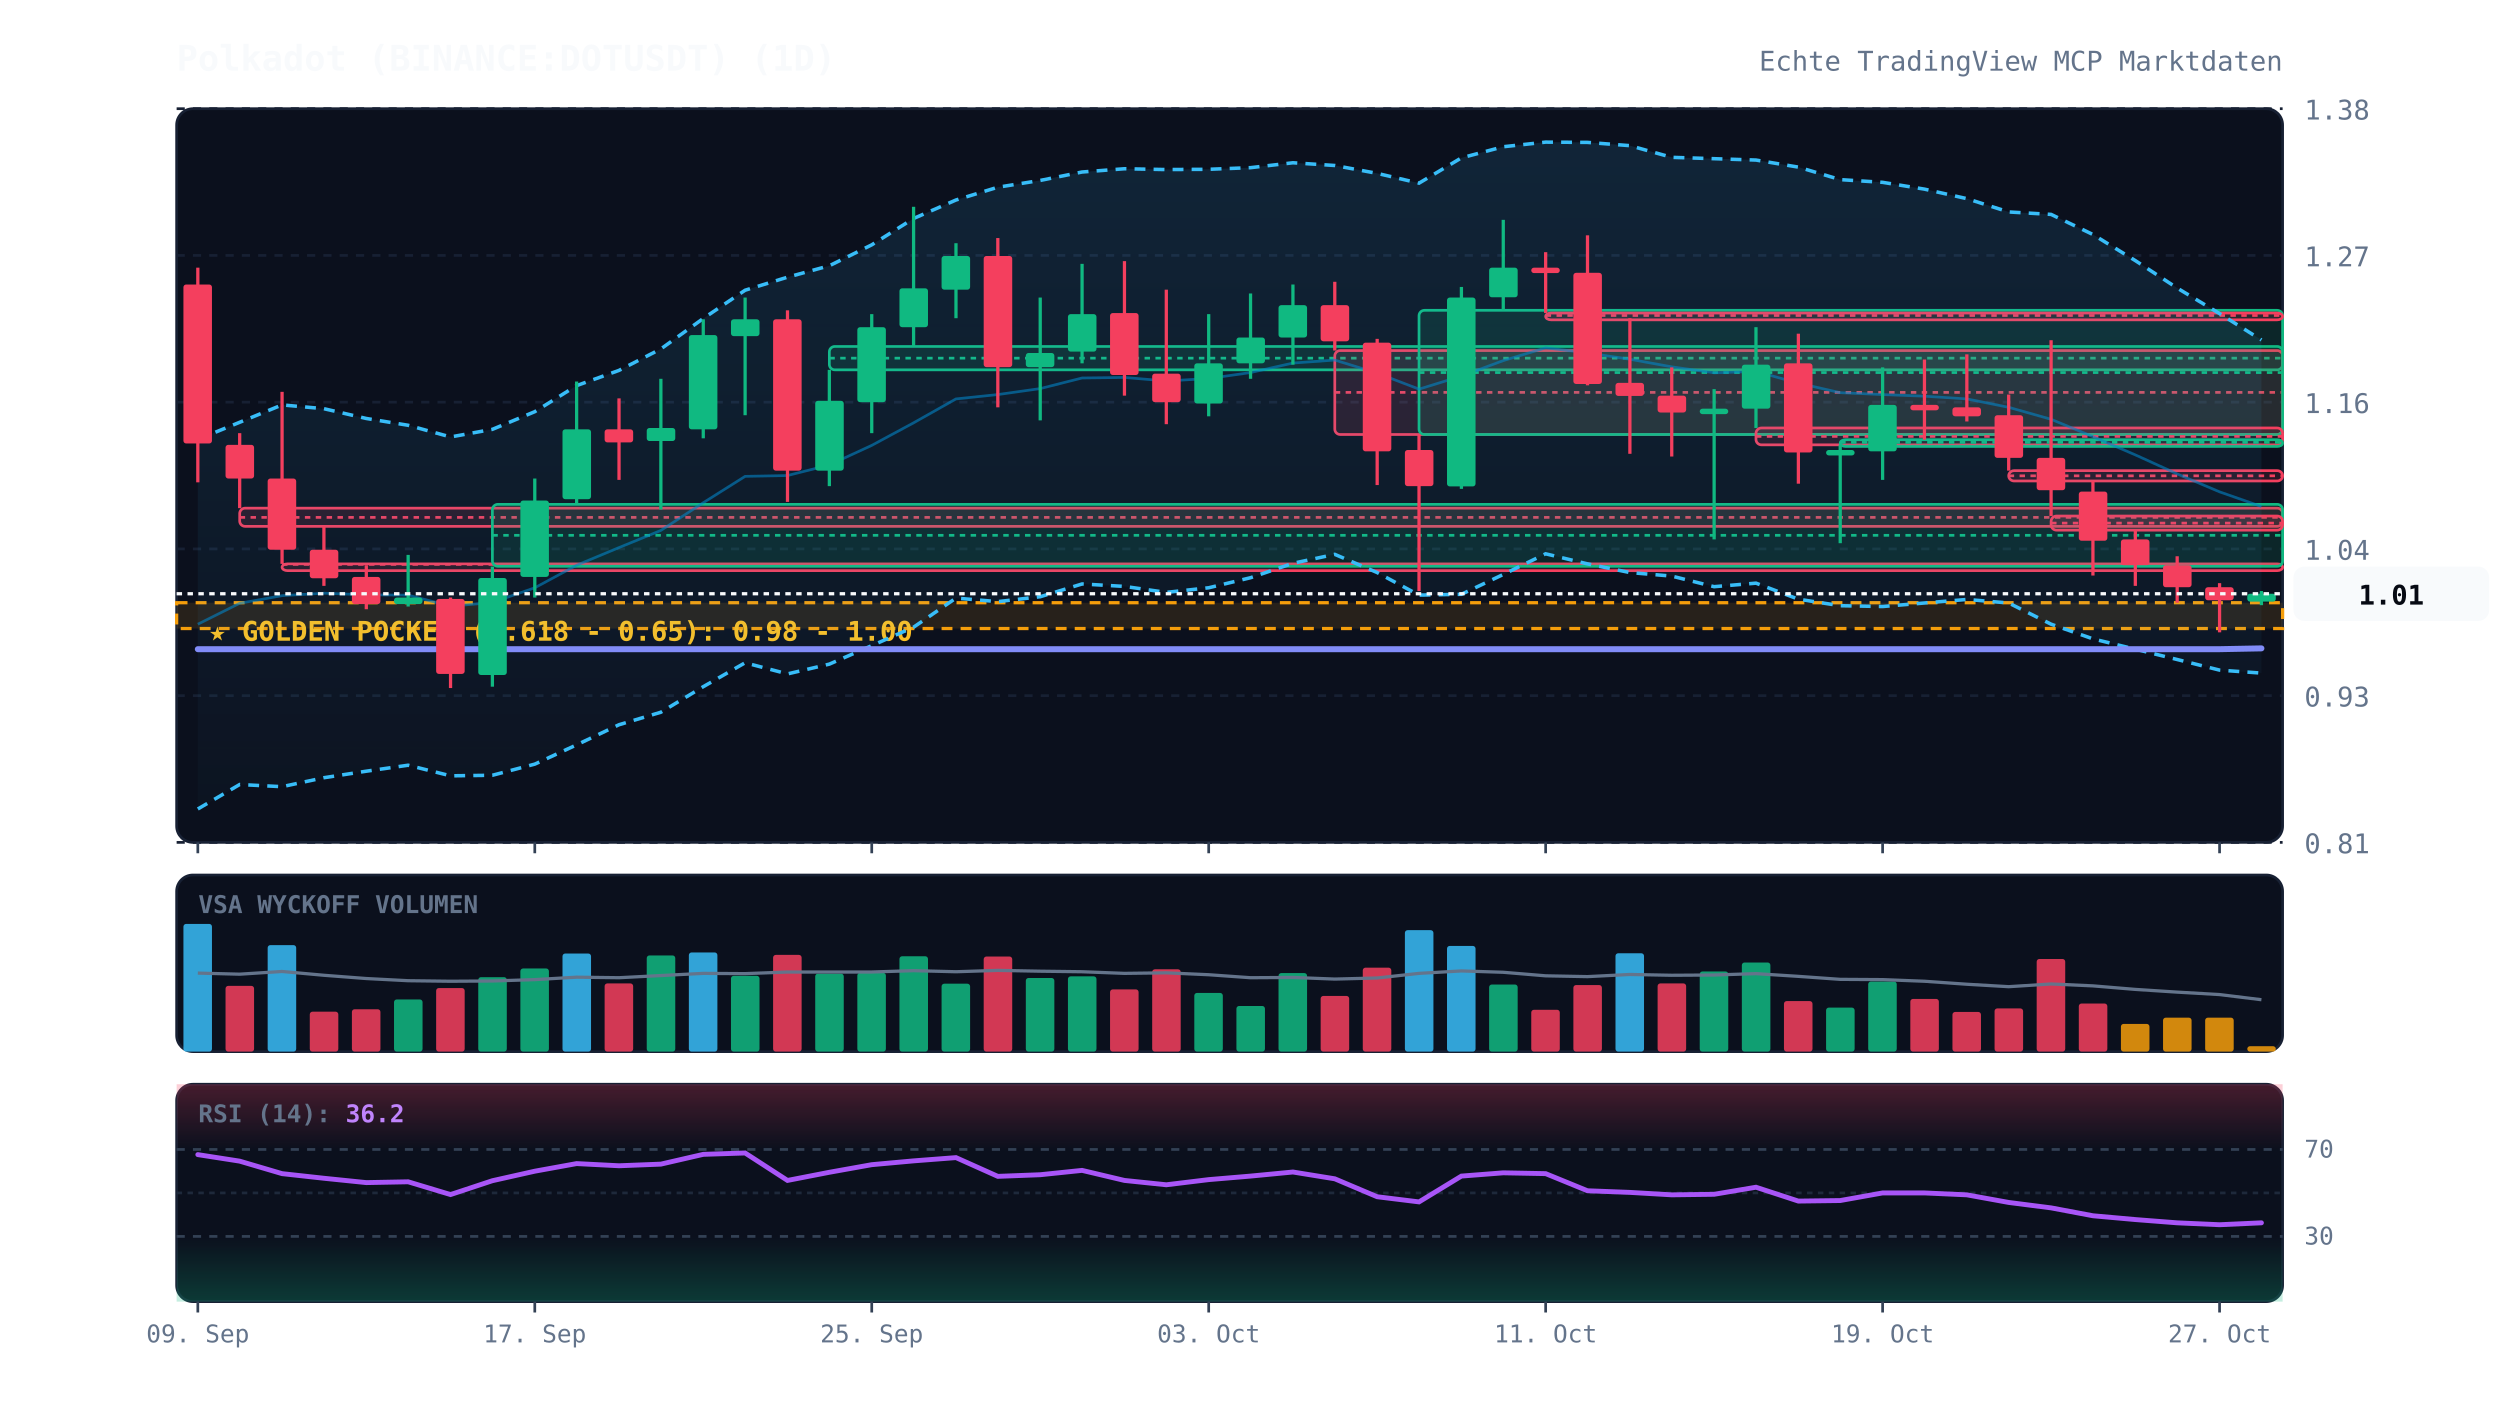
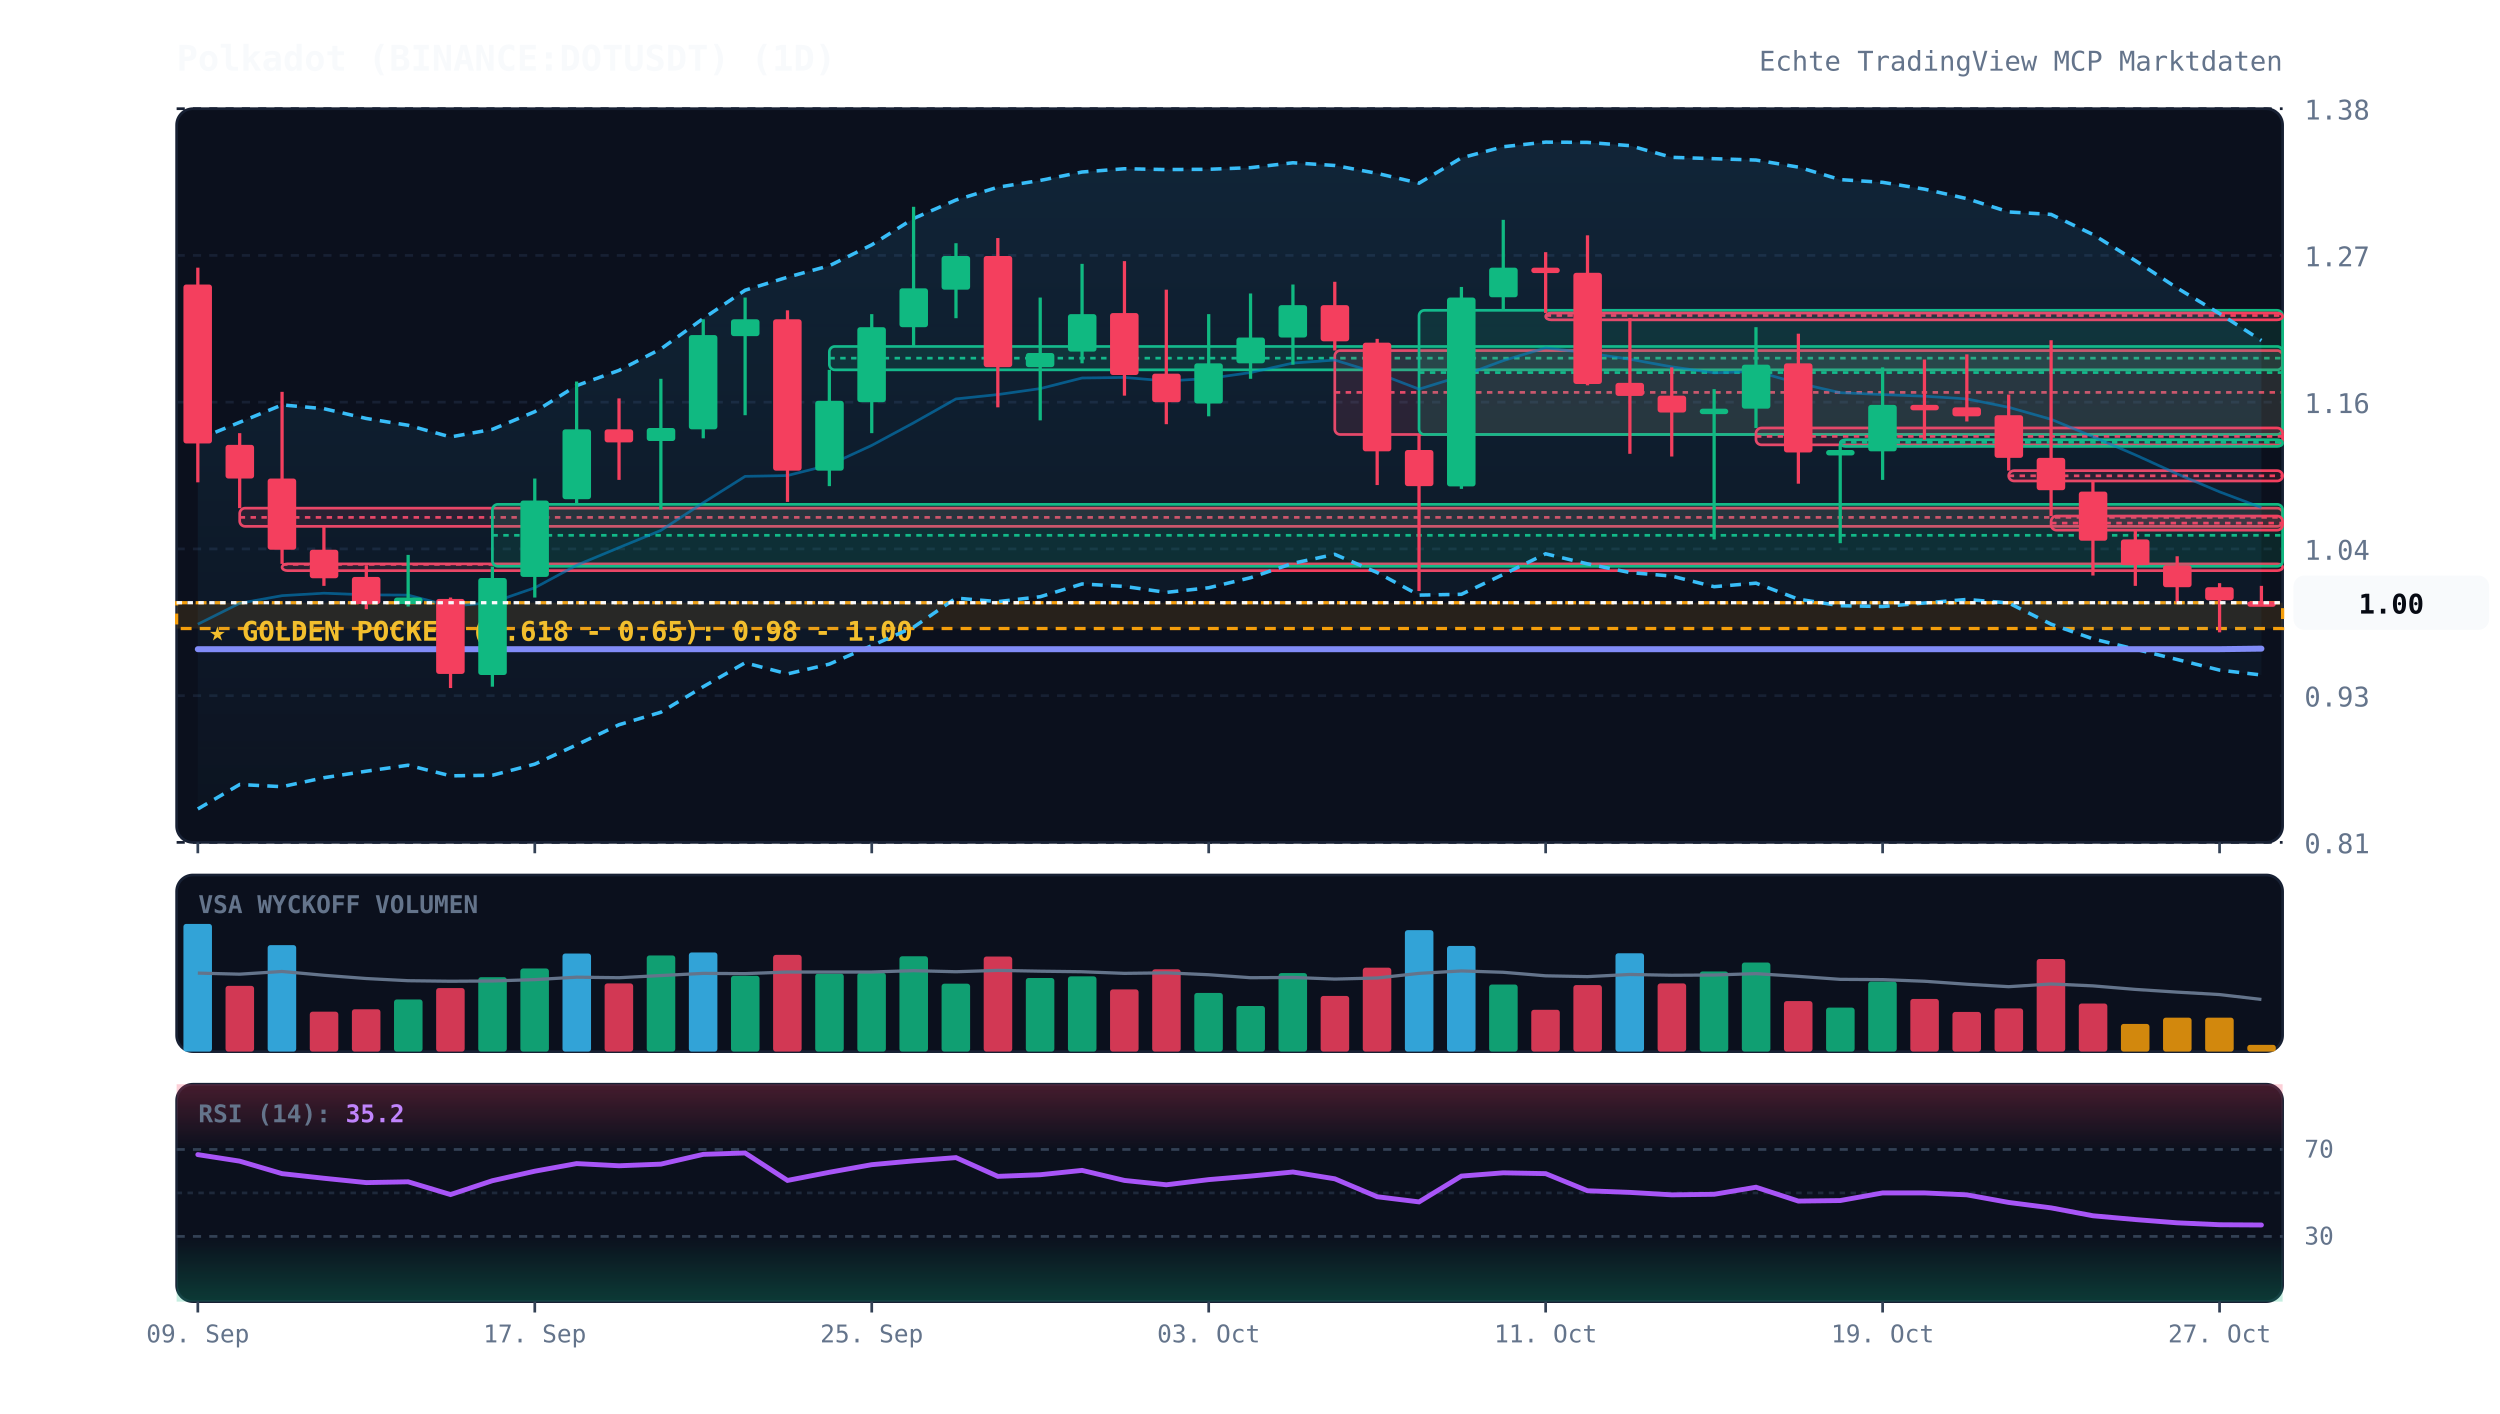
<svg xmlns="http://www.w3.org/2000/svg" viewBox="0 0 920 520" width="100%" height="100%" style="background:#070a13; font-family:'JetBrains Mono', monospace;">
  <defs>
    <linearGradient id="cloud-grad" x1="0%" y1="0%" x2="0%" y2="100%">
      <stop offset="0%" stop-color="#38bdf8" stop-opacity="0.12" />
      <stop offset="100%" stop-color="#38bdf8" stop-opacity="0.02" />
    </linearGradient>
    <linearGradient id="rsi-overbought" x1="0%" y1="0%" x2="0%" y2="100%">
      <stop offset="0%" stop-color="#f43f5e" stop-opacity="0.25" />
      <stop offset="100%" stop-color="#f43f5e" stop-opacity="0.0" />
    </linearGradient>
    <linearGradient id="rsi-oversold" x1="0%" y1="0%" x2="0%" y2="100%">
      <stop offset="0%" stop-color="#10b981" stop-opacity="0.0" />
      <stop offset="100%" stop-color="#10b981" stop-opacity="0.25" />
    </linearGradient>
  </defs>
  <rect x="65" y="40" width="775" height="270" fill="#0b101d" rx="6" stroke="#172033" stroke-width="1" />
  <rect x="65" y="322" width="775" height="65" fill="#0b101d" rx="6" stroke="#172033" stroke-width="1" />
  <rect x="65" y="399" width="775" height="80" fill="#0b101d" rx="6" stroke="#172033" stroke-width="1" />
  <line x1="65" y1="310.0" x2="840" y2="310.0" stroke="#172033" stroke-dasharray="3,3" stroke-width="1" />
  <text x="848" y="314.0" fill="#64748b" font-size="10" text-anchor="start">0.81</text>
  <line x1="65" y1="256.0" x2="840" y2="256.0" stroke="#172033" stroke-dasharray="3,3" stroke-width="1" />
  <text x="848" y="260.0" fill="#64748b" font-size="10" text-anchor="start">0.93</text>
  <line x1="65" y1="202.0" x2="840" y2="202.0" stroke="#172033" stroke-dasharray="3,3" stroke-width="1" />
  <text x="848" y="206.0" fill="#64748b" font-size="10" text-anchor="start">1.04</text>
  <line x1="65" y1="148.0" x2="840" y2="148.0" stroke="#172033" stroke-dasharray="3,3" stroke-width="1" />
  <text x="848" y="152.0" fill="#64748b" font-size="10" text-anchor="start">1.16</text>
  <line x1="65" y1="94.0" x2="840" y2="94.0" stroke="#172033" stroke-dasharray="3,3" stroke-width="1" />
  <text x="848" y="98.0" fill="#64748b" font-size="10" text-anchor="start">1.27</text>
  <line x1="65" y1="40.0" x2="840" y2="40.0" stroke="#172033" stroke-dasharray="3,3" stroke-width="1" />
  <text x="848" y="44.0" fill="#64748b" font-size="10" text-anchor="start">1.38</text>
  <rect x="65" y="221.8" width="775" height="9.5" fill="rgba(245, 158, 11, 0.12)" stroke="#f59e0b" stroke-dasharray="4,3" stroke-width="1.2" />
  <text x="77" y="235.8" fill="#fbbf24" font-size="10" font-weight="bold">★ GOLDEN POCKET (0.618 - 0.65): 0.98 - 1.00</text>
  <rect x="88.2" y="187.0" width="751.8" height="6.7" fill="rgba(244, 63, 94, 0.13)" stroke="#f43f5e" stroke-width="1" rx="2" />
  <line x1="88.2" y1="190.4" x2="840" y2="190.4" stroke="#f43f5e" stroke-dasharray="2,2" stroke-width="1" />
  <rect x="103.8" y="207.5" width="736.2" height="2.5" fill="rgba(244, 63, 94, 0.13)" stroke="#f43f5e" stroke-width="1" rx="2" />
  <line x1="103.8" y1="207.7" x2="840" y2="207.7" stroke="#f43f5e" stroke-dasharray="2,2" stroke-width="1" />
  <rect x="181.2" y="185.6" width="658.8" height="22.8" fill="rgba(16, 185, 129, 0.13)" stroke="#10b981" stroke-width="1" rx="2" />
  <line x1="181.2" y1="197.0" x2="840" y2="197.0" stroke="#10b981" stroke-dasharray="2,2" stroke-width="1" />
  <rect x="305.2" y="127.5" width="534.8" height="8.6" fill="rgba(16, 185, 129, 0.13)" stroke="#10b981" stroke-width="1" rx="2" />
  <line x1="305.2" y1="131.8" x2="840" y2="131.8" stroke="#10b981" stroke-dasharray="2,2" stroke-width="1" />
  <rect x="491.2" y="129.0" width="348.8" height="30.9" fill="rgba(244, 63, 94, 0.13)" stroke="#f43f5e" stroke-width="1" rx="2" />
  <line x1="491.2" y1="144.4" x2="840" y2="144.4" stroke="#f43f5e" stroke-dasharray="2,2" stroke-width="1" />
  <rect x="522.2" y="114.2" width="317.8" height="45.7" fill="rgba(16, 185, 129, 0.13)" stroke="#10b981" stroke-width="1" rx="2" />
  <line x1="522.2" y1="137.1" x2="840" y2="137.1" stroke="#10b981" stroke-dasharray="2,2" stroke-width="1" />
  <rect x="568.8" y="115.2" width="271.2" height="2.5" fill="rgba(244, 63, 94, 0.13)" stroke="#f43f5e" stroke-width="1" rx="2" />
  <line x1="568.8" y1="116.1" x2="840" y2="116.1" stroke="#f43f5e" stroke-dasharray="2,2" stroke-width="1" />
  <rect x="646.2" y="157.5" width="193.8" height="6.2" fill="rgba(244, 63, 94, 0.13)" stroke="#f43f5e" stroke-width="1" rx="2" />
  <line x1="646.2" y1="160.6" x2="840" y2="160.6" stroke="#f43f5e" stroke-dasharray="2,2" stroke-width="1" />
  <rect x="677.2" y="161.8" width="162.8" height="2.5" fill="rgba(16, 185, 129, 0.13)" stroke="#10b981" stroke-width="1" rx="2" />
  <line x1="677.2" y1="162.8" x2="840" y2="162.8" stroke="#10b981" stroke-dasharray="2,2" stroke-width="1" />
  <rect x="739.2" y="173.2" width="100.8" height="3.8" fill="rgba(244, 63, 94, 0.13)" stroke="#f43f5e" stroke-width="1" rx="2" />
  <line x1="739.2" y1="175.1" x2="840" y2="175.1" stroke="#f43f5e" stroke-dasharray="2,2" stroke-width="1" />
  <rect x="754.8" y="189.9" width="85.2" height="5.2" fill="rgba(244, 63, 94, 0.13)" stroke="#f43f5e" stroke-width="1" rx="2" />
  <line x1="754.8" y1="192.5" x2="840" y2="192.5" stroke="#f43f5e" stroke-dasharray="2,2" stroke-width="1" />
-   <polygon points="72.8,161.7 88.2,155.4 103.8,149.0 119.2,150.4 134.8,154.0 150.2,156.5 165.8,160.8 181.2,158.0 196.8,151.5 212.2,141.9 227.8,136.3 243.2,128.4 258.8,117.2 274.2,106.8 289.8,102.0 305.2,97.8 320.8,90.1 336.2,80.4 351.8,73.6 367.2,68.9 382.8,66.4 398.2,63.3 413.8,62.1 429.2,62.4 444.8,62.3 460.2,61.7 475.8,59.9 491.2,60.9 506.8,63.8 522.2,67.4 537.8,58.1 553.2,54.0 568.8,52.3 584.2,52.4 599.8,53.6 615.2,57.9 630.8,58.4 646.2,58.9 661.8,61.5 677.2,66.1 692.8,67.1 708.2,69.6 723.8,73.1 739.2,78.0 754.8,78.9 770.2,86.3 785.8,95.9 801.2,106.0 816.8,115.4 832.2,125.1 832.2,247.7 816.8,246.6 801.2,242.7 785.8,238.9 770.2,235.1 754.8,229.7 739.2,221.9 723.8,220.6 708.2,221.9 692.8,223.2 677.2,222.9 661.8,220.5 646.2,214.6 630.8,215.9 615.2,212.0 599.8,210.7 584.2,207.5 568.8,203.8 553.2,211.4 537.8,218.7 522.2,219.0 506.8,210.7 491.2,204.0 475.8,207.3 460.2,212.6 444.8,216.3 429.2,218.0 413.8,215.8 398.2,214.9 382.8,219.6 367.2,221.4 351.8,220.1 336.2,230.8 320.8,237.6 305.2,244.4 289.8,248.0 274.2,243.9 258.8,252.7 243.2,262.1 227.8,266.7 212.2,274.1 196.8,281.2 181.2,285.3 165.8,285.5 150.2,281.6 134.8,283.8 119.2,286.2 103.8,289.5 88.2,288.7 72.8,297.7" fill="url(#cloud-grad)" />
-   <polyline points="72.8,161.7 88.2,155.4 103.8,149.0 119.2,150.4 134.8,154.0 150.2,156.5 165.8,160.8 181.2,158.0 196.8,151.5 212.2,141.9 227.8,136.3 243.2,128.4 258.8,117.2 274.2,106.8 289.8,102.0 305.2,97.8 320.8,90.1 336.2,80.4 351.8,73.6 367.2,68.9 382.8,66.4 398.2,63.3 413.8,62.1 429.2,62.4 444.8,62.3 460.2,61.7 475.8,59.9 491.2,60.9 506.8,63.8 522.2,67.4 537.8,58.1 553.2,54.0 568.8,52.3 584.2,52.4 599.8,53.6 615.2,57.9 630.8,58.4 646.2,58.9 661.8,61.5 677.2,66.1 692.8,67.1 708.2,69.6 723.8,73.1 739.2,78.0 754.8,78.9 770.2,86.3 785.8,95.9 801.2,106.0 816.8,115.4 832.2,125.1" fill="none" stroke="#38bdf8" stroke-width="1.3" stroke-dasharray="4,3" />
-   <polyline points="72.8,297.7 88.2,288.7 103.8,289.5 119.2,286.2 134.8,283.8 150.2,281.6 165.8,285.5 181.2,285.3 196.8,281.2 212.2,274.1 227.8,266.7 243.2,262.1 258.8,252.7 274.2,243.9 289.8,248.0 305.2,244.4 320.8,237.6 336.2,230.8 351.8,220.1 367.2,221.4 382.8,219.6 398.2,214.9 413.8,215.8 429.2,218.0 444.8,216.3 460.2,212.6 475.8,207.3 491.2,204.0 506.8,210.7 522.2,219.0 537.8,218.7 553.2,211.4 568.8,203.8 584.2,207.5 599.8,210.7 615.2,212.0 630.8,215.9 646.2,214.6 661.8,220.5 677.2,222.9 692.8,223.2 708.2,221.9 723.8,220.6 739.2,221.9 754.8,229.7 770.2,235.1 785.8,238.9 801.2,242.7 816.8,246.6 832.2,247.7" fill="none" stroke="#38bdf8" stroke-width="1.3" stroke-dasharray="4,3" />
-   <polyline points="72.8,229.7 88.2,222.0 103.8,219.2 119.2,218.3 134.8,218.9 150.2,219.0 165.8,223.1 181.2,221.7 196.8,216.3 212.2,208.0 227.8,201.5 243.2,195.2 258.8,185.0 274.2,175.3 289.8,175.0 305.2,171.1 320.8,163.9 336.2,155.6 351.8,146.8 367.2,145.2 382.8,143.0 398.2,139.1 413.8,138.9 429.2,140.2 444.8,139.3 460.2,137.1 475.8,133.6 491.2,132.5 506.8,137.3 522.2,143.2 537.8,138.4 553.2,132.7 568.8,128.0 584.2,129.9 599.8,132.2 615.2,135.0 630.8,137.2 646.2,136.7 661.8,141.0 677.2,144.5 692.8,145.2 708.2,145.8 723.8,146.8 739.2,149.9 754.8,154.3 770.2,160.7 785.8,167.4 801.2,174.4 816.8,181.0 832.2,186.4" fill="none" stroke="#0284c7" stroke-width="1.0" stroke-opacity="0.6" />
-   <polyline points="72.8,238.9 88.2,238.9 103.8,238.9 119.2,238.9 134.8,238.9 150.2,238.9 165.8,238.9 181.2,238.9 196.8,238.9 212.2,238.9 227.8,238.9 243.2,238.9 258.8,238.9 274.2,238.9 289.8,238.9 305.2,238.9 320.8,238.9 336.2,238.9 351.8,238.9 367.2,238.9 382.8,238.9 398.2,238.9 413.8,238.9 429.2,238.9 444.8,238.9 460.2,238.9 475.8,238.9 491.2,238.9 506.8,238.9 522.2,238.9 537.8,238.9 553.2,238.9 568.8,238.9 584.2,238.9 599.8,238.9 615.2,238.9 630.8,238.9 646.2,238.9 661.8,238.9 677.2,238.9 692.8,238.9 708.2,238.9 723.8,238.9 739.2,238.9 754.8,238.9 770.2,238.9 785.8,238.9 801.2,238.9 816.8,238.9 832.2,238.6" fill="none" stroke="#818cf8" stroke-width="2.2" stroke-linecap="round" />
+   <polygon points="72.8,161.7 88.2,155.4 103.8,149.0 119.2,150.4 134.8,154.0 150.2,156.5 165.8,160.8 181.2,158.0 196.8,151.5 212.2,141.9 227.8,136.3 243.2,128.4 258.8,117.2 274.2,106.8 289.8,102.0 305.2,97.8 320.8,90.1 336.2,80.4 351.8,73.6 367.2,68.9 382.8,66.4 398.2,63.3 413.8,62.1 429.2,62.4 444.8,62.3 460.2,61.7 475.8,59.9 491.2,60.9 506.8,63.8 522.2,67.4 537.8,58.1 553.2,54.0 568.8,52.3 584.2,52.4 599.8,53.6 615.2,57.9 630.8,58.4 646.2,58.9 661.8,61.5 677.2,66.1 692.8,67.1 708.2,69.6 723.8,73.1 739.2,78.0 754.8,78.9 770.2,86.3 785.8,95.9 801.2,106.0 816.8,115.4 832.2,125.3 832.2,248.4 816.8,246.6 801.2,242.7 785.8,238.9 770.2,235.1 754.8,229.7 739.2,221.9 723.8,220.6 708.2,221.9 692.8,223.2 677.2,222.9 661.8,220.5 646.2,214.6 630.8,215.9 615.2,212.0 599.8,210.7 584.2,207.5 568.8,203.8 553.2,211.4 537.8,218.7 522.2,219.0 506.8,210.7 491.2,204.0 475.8,207.3 460.2,212.6 444.8,216.3 429.2,218.0 413.8,215.8 398.2,214.9 382.8,219.6 367.2,221.4 351.8,220.1 336.2,230.8 320.8,237.6 305.2,244.4 289.8,248.0 274.2,243.9 258.8,252.7 243.2,262.1 227.8,266.7 212.2,274.1 196.8,281.2 181.2,285.3 165.8,285.5 150.2,281.6 134.8,283.8 119.2,286.2 103.8,289.5 88.2,288.7 72.8,297.7" fill="url(#cloud-grad)" />
+   <polyline points="72.8,161.7 88.2,155.4 103.8,149.0 119.2,150.4 134.8,154.0 150.2,156.5 165.8,160.8 181.2,158.0 196.8,151.5 212.2,141.9 227.8,136.3 243.2,128.4 258.8,117.2 274.2,106.8 289.8,102.0 305.2,97.8 320.8,90.1 336.2,80.4 351.8,73.6 367.2,68.9 382.8,66.4 398.2,63.3 413.8,62.1 429.2,62.4 444.8,62.3 460.2,61.7 475.8,59.9 491.2,60.9 506.8,63.8 522.2,67.4 537.8,58.1 553.2,54.0 568.8,52.3 584.2,52.4 599.8,53.6 615.2,57.9 630.8,58.4 646.2,58.9 661.8,61.5 677.2,66.1 692.8,67.1 708.2,69.6 723.8,73.1 739.2,78.0 754.8,78.9 770.2,86.3 785.8,95.9 801.2,106.0 816.8,115.4 832.2,125.3" fill="none" stroke="#38bdf8" stroke-width="1.3" stroke-dasharray="4,3" />
+   <polyline points="72.8,297.7 88.2,288.7 103.8,289.5 119.2,286.2 134.8,283.8 150.2,281.6 165.8,285.5 181.2,285.3 196.8,281.2 212.2,274.1 227.8,266.7 243.2,262.1 258.8,252.7 274.2,243.9 289.8,248.0 305.2,244.4 320.8,237.6 336.2,230.8 351.8,220.1 367.2,221.4 382.8,219.6 398.2,214.9 413.8,215.8 429.2,218.0 444.8,216.3 460.2,212.6 475.8,207.3 491.2,204.0 506.8,210.7 522.2,219.0 537.8,218.7 553.2,211.4 568.8,203.8 584.2,207.5 599.8,210.7 615.2,212.0 630.8,215.9 646.2,214.6 661.8,220.5 677.2,222.9 692.8,223.2 708.2,221.9 723.8,220.6 739.2,221.9 754.8,229.7 770.2,235.1 785.8,238.9 801.2,242.7 816.8,246.6 832.2,248.4" fill="none" stroke="#38bdf8" stroke-width="1.3" stroke-dasharray="4,3" />
+   <polyline points="72.8,229.7 88.2,222.0 103.8,219.2 119.2,218.3 134.8,218.9 150.2,219.0 165.8,223.1 181.2,221.7 196.8,216.3 212.2,208.0 227.8,201.5 243.2,195.2 258.8,185.0 274.2,175.3 289.8,175.0 305.2,171.1 320.8,163.9 336.2,155.6 351.8,146.8 367.2,145.2 382.8,143.0 398.2,139.1 413.8,138.9 429.2,140.2 444.8,139.3 460.2,137.1 475.8,133.6 491.2,132.5 506.8,137.3 522.2,143.2 537.8,138.4 553.2,132.7 568.8,128.0 584.2,129.9 599.8,132.2 615.2,135.0 630.8,137.2 646.2,136.7 661.8,141.0 677.2,144.5 692.8,145.2 708.2,145.8 723.8,146.8 739.2,149.9 754.8,154.3 770.2,160.7 785.8,167.4 801.2,174.4 816.8,181.0 832.2,186.8" fill="none" stroke="#0284c7" stroke-width="1.0" stroke-opacity="0.6" />
+   <polyline points="72.8,238.9 88.2,238.9 103.8,238.9 119.2,238.9 134.8,238.9 150.2,238.9 165.8,238.9 181.2,238.9 196.8,238.9 212.2,238.9 227.8,238.9 243.2,238.9 258.8,238.9 274.2,238.9 289.8,238.9 305.2,238.9 320.8,238.9 336.2,238.9 351.8,238.9 367.2,238.9 382.8,238.9 398.2,238.9 413.8,238.9 429.2,238.9 444.8,238.9 460.2,238.9 475.8,238.9 491.2,238.9 506.8,238.9 522.2,238.9 537.8,238.9 553.2,238.9 568.8,238.9 584.2,238.9 599.8,238.9 615.2,238.9 630.8,238.9 646.2,238.9 661.8,238.9 677.2,238.9 692.8,238.9 708.2,238.9 723.8,238.9 739.2,238.9 754.8,238.9 770.2,238.9 785.8,238.9 801.2,238.9 816.8,238.9 832.2,238.7" fill="none" stroke="#818cf8" stroke-width="2.2" stroke-linecap="round" />
  <line x1="72.8" y1="98.5" x2="72.8" y2="177.5" stroke="#f43f5e" stroke-width="1.2" />
  <rect x="67.5" y="104.7" width="10.5" height="58.5" fill="#f43f5e" rx="1" />
  <line x1="88.2" y1="159.4" x2="88.2" y2="187.0" stroke="#f43f5e" stroke-width="1.2" />
  <rect x="83.0" y="163.7" width="10.5" height="12.4" fill="#f43f5e" rx="1" />
  <line x1="103.8" y1="144.2" x2="103.8" y2="207.5" stroke="#f43f5e" stroke-width="1.2" />
  <rect x="98.5" y="176.1" width="10.5" height="26.2" fill="#f43f5e" rx="1" />
  <line x1="119.2" y1="193.7" x2="119.2" y2="215.6" stroke="#f43f5e" stroke-width="1.2" />
  <rect x="114.0" y="202.3" width="10.5" height="10.5" fill="#f43f5e" rx="1" />
  <line x1="134.8" y1="208.0" x2="134.8" y2="224.2" stroke="#f43f5e" stroke-width="1.2" />
  <rect x="129.5" y="212.3" width="10.5" height="10.0" fill="#f43f5e" rx="1" />
  <line x1="150.2" y1="204.2" x2="150.2" y2="223.2" stroke="#10b981" stroke-width="1.2" />
  <rect x="145.0" y="219.9" width="10.5" height="2.4" fill="#10b981" rx="1" />
  <line x1="165.8" y1="219.9" x2="165.8" y2="253.2" stroke="#f43f5e" stroke-width="1.2" />
  <rect x="160.5" y="220.4" width="10.5" height="27.6" fill="#f43f5e" rx="1" />
  <line x1="181.2" y1="208.5" x2="181.2" y2="252.7" stroke="#10b981" stroke-width="1.2" />
  <rect x="176.0" y="212.7" width="10.5" height="35.7" fill="#10b981" rx="1" />
  <line x1="196.8" y1="176.1" x2="196.8" y2="219.9" stroke="#10b981" stroke-width="1.2" />
  <rect x="191.5" y="184.2" width="10.5" height="28.1" fill="#10b981" rx="1" />
  <line x1="212.2" y1="140.4" x2="212.2" y2="185.6" stroke="#10b981" stroke-width="1.2" />
  <rect x="207.0" y="158.0" width="10.5" height="25.7" fill="#10b981" rx="1" />
  <line x1="227.8" y1="146.6" x2="227.8" y2="176.6" stroke="#f43f5e" stroke-width="1.2" />
  <rect x="222.5" y="158.0" width="10.5" height="4.8" fill="#f43f5e" rx="1" />
  <line x1="243.2" y1="139.4" x2="243.2" y2="187.5" stroke="#10b981" stroke-width="1.2" />
  <rect x="238.0" y="157.5" width="10.5" height="4.8" fill="#10b981" rx="1" />
  <line x1="258.8" y1="117.5" x2="258.8" y2="161.3" stroke="#10b981" stroke-width="1.2" />
  <rect x="253.5" y="123.3" width="10.5" height="34.7" fill="#10b981" rx="1" />
  <line x1="274.2" y1="109.5" x2="274.2" y2="152.8" stroke="#10b981" stroke-width="1.2" />
  <rect x="269.0" y="117.5" width="10.5" height="6.2" fill="#10b981" rx="1" />
  <line x1="289.8" y1="114.2" x2="289.8" y2="184.7" stroke="#f43f5e" stroke-width="1.2" />
  <rect x="284.5" y="117.5" width="10.5" height="55.7" fill="#f43f5e" rx="1" />
  <line x1="305.2" y1="136.1" x2="305.2" y2="178.9" stroke="#10b981" stroke-width="1.2" />
  <rect x="300.0" y="147.5" width="10.5" height="25.7" fill="#10b981" rx="1" />
  <line x1="320.8" y1="115.6" x2="320.8" y2="159.4" stroke="#10b981" stroke-width="1.2" />
  <rect x="315.5" y="120.4" width="10.5" height="27.6" fill="#10b981" rx="1" />
  <line x1="336.2" y1="76.1" x2="336.2" y2="127.5" stroke="#10b981" stroke-width="1.2" />
  <rect x="331.0" y="106.1" width="10.5" height="14.3" fill="#10b981" rx="1" />
  <line x1="351.8" y1="89.5" x2="351.8" y2="117.1" stroke="#10b981" stroke-width="1.2" />
  <rect x="346.5" y="94.2" width="10.5" height="12.4" fill="#10b981" rx="1" />
  <line x1="367.2" y1="87.6" x2="367.2" y2="149.9" stroke="#f43f5e" stroke-width="1.2" />
  <rect x="362.0" y="94.2" width="10.5" height="40.9" fill="#f43f5e" rx="1" />
  <line x1="382.8" y1="109.5" x2="382.8" y2="154.7" stroke="#10b981" stroke-width="1.2" />
  <rect x="377.5" y="129.9" width="10.5" height="5.2" fill="#10b981" rx="1" />
  <line x1="398.2" y1="97.1" x2="398.2" y2="133.7" stroke="#10b981" stroke-width="1.2" />
  <rect x="393.0" y="115.6" width="10.5" height="13.8" fill="#10b981" rx="1" />
  <line x1="413.8" y1="96.1" x2="413.8" y2="145.6" stroke="#f43f5e" stroke-width="1.2" />
  <rect x="408.5" y="115.2" width="10.5" height="22.8" fill="#f43f5e" rx="1" />
  <line x1="429.2" y1="106.6" x2="429.2" y2="156.1" stroke="#f43f5e" stroke-width="1.2" />
  <rect x="424.0" y="137.5" width="10.5" height="10.5" fill="#f43f5e" rx="1" />
  <line x1="444.8" y1="115.6" x2="444.8" y2="153.2" stroke="#10b981" stroke-width="1.2" />
  <rect x="439.5" y="133.7" width="10.5" height="14.8" fill="#10b981" rx="1" />
  <line x1="460.2" y1="108.0" x2="460.2" y2="139.4" stroke="#10b981" stroke-width="1.2" />
  <rect x="455.0" y="124.2" width="10.5" height="9.5" fill="#10b981" rx="1" />
  <line x1="475.8" y1="104.7" x2="475.8" y2="134.2" stroke="#10b981" stroke-width="1.2" />
  <rect x="470.5" y="112.3" width="10.5" height="11.9" fill="#10b981" rx="1" />
  <line x1="491.2" y1="103.7" x2="491.2" y2="129.0" stroke="#f43f5e" stroke-width="1.2" />
  <rect x="486.0" y="112.3" width="10.5" height="13.3" fill="#f43f5e" rx="1" />
  <line x1="506.8" y1="124.7" x2="506.8" y2="178.5" stroke="#f43f5e" stroke-width="1.2" />
  <rect x="501.5" y="126.1" width="10.5" height="40.0" fill="#f43f5e" rx="1" />
  <line x1="522.2" y1="159.9" x2="522.2" y2="217.5" stroke="#f43f5e" stroke-width="1.2" />
  <rect x="517.0" y="165.6" width="10.5" height="13.3" fill="#f43f5e" rx="1" />
  <line x1="537.8" y1="105.6" x2="537.8" y2="179.9" stroke="#10b981" stroke-width="1.2" />
  <rect x="532.5" y="109.5" width="10.5" height="69.5" fill="#10b981" rx="1" />
  <line x1="553.2" y1="80.9" x2="553.2" y2="114.2" stroke="#10b981" stroke-width="1.2" />
  <rect x="548.0" y="98.5" width="10.5" height="10.9" fill="#10b981" rx="1" />
  <line x1="568.8" y1="92.8" x2="568.8" y2="115.2" stroke="#f43f5e" stroke-width="1.2" />
  <rect x="563.5" y="98.5" width="10.5" height="2.0" fill="#f43f5e" rx="1" />
  <line x1="584.2" y1="86.6" x2="584.2" y2="141.8" stroke="#f43f5e" stroke-width="1.2" />
  <rect x="579.0" y="100.4" width="10.5" height="40.9" fill="#f43f5e" rx="1" />
  <line x1="599.8" y1="117.1" x2="599.8" y2="167.0" stroke="#f43f5e" stroke-width="1.2" />
  <rect x="594.5" y="140.9" width="10.5" height="4.8" fill="#f43f5e" rx="1" />
  <line x1="615.2" y1="135.2" x2="615.2" y2="168.0" stroke="#f43f5e" stroke-width="1.2" />
  <rect x="610.0" y="145.6" width="10.5" height="6.2" fill="#f43f5e" rx="1" />
  <line x1="630.8" y1="143.2" x2="630.8" y2="198.5" stroke="#10b981" stroke-width="1.2" />
  <rect x="625.5" y="150.4" width="10.5" height="2.0" fill="#10b981" rx="1" />
  <line x1="646.2" y1="120.4" x2="646.2" y2="157.5" stroke="#10b981" stroke-width="1.2" />
  <rect x="641.0" y="134.2" width="10.5" height="16.2" fill="#10b981" rx="1" />
  <line x1="661.8" y1="122.8" x2="661.8" y2="178.0" stroke="#f43f5e" stroke-width="1.2" />
  <rect x="656.5" y="133.7" width="10.5" height="32.8" fill="#f43f5e" rx="1" />
  <line x1="677.2" y1="163.7" x2="677.2" y2="199.9" stroke="#10b981" stroke-width="1.2" />
  <rect x="672.0" y="165.6" width="10.5" height="2.0" fill="#10b981" rx="1" />
  <line x1="692.8" y1="135.2" x2="692.8" y2="176.6" stroke="#10b981" stroke-width="1.2" />
  <rect x="687.5" y="149.0" width="10.5" height="17.1" fill="#10b981" rx="1" />
  <line x1="708.2" y1="132.3" x2="708.2" y2="161.8" stroke="#f43f5e" stroke-width="1.2" />
  <rect x="703.0" y="149.0" width="10.5" height="2.0" fill="#f43f5e" rx="1" />
  <line x1="723.8" y1="130.4" x2="723.8" y2="155.1" stroke="#f43f5e" stroke-width="1.2" />
  <rect x="718.5" y="149.9" width="10.5" height="3.3" fill="#f43f5e" rx="1" />
  <line x1="739.2" y1="145.2" x2="739.2" y2="173.2" stroke="#f43f5e" stroke-width="1.2" />
  <rect x="734.0" y="152.8" width="10.5" height="15.7" fill="#f43f5e" rx="1" />
  <line x1="754.8" y1="125.2" x2="754.8" y2="189.9" stroke="#f43f5e" stroke-width="1.2" />
  <rect x="749.5" y="168.5" width="10.5" height="11.9" fill="#f43f5e" rx="1" />
  <line x1="770.2" y1="177.0" x2="770.2" y2="211.8" stroke="#f43f5e" stroke-width="1.2" />
  <rect x="765.0" y="180.9" width="10.5" height="18.1" fill="#f43f5e" rx="1" />
  <line x1="785.8" y1="195.1" x2="785.8" y2="215.6" stroke="#f43f5e" stroke-width="1.2" />
  <rect x="780.5" y="198.5" width="10.5" height="9.5" fill="#f43f5e" rx="1" />
  <line x1="801.2" y1="204.7" x2="801.2" y2="221.8" stroke="#f43f5e" stroke-width="1.2" />
  <rect x="796.0" y="208.0" width="10.5" height="8.1" fill="#f43f5e" rx="1" />
  <line x1="816.8" y1="214.6" x2="816.8" y2="232.7" stroke="#f43f5e" stroke-width="1.2" />
  <rect x="811.5" y="216.1" width="10.5" height="4.8" fill="#f43f5e" rx="1" />
-   <line x1="832.2" y1="217.5" x2="832.2" y2="222.7" stroke="#10b981" stroke-width="1.2" />
-   <rect x="827.0" y="218.5" width="10.5" height="2.9" fill="#10b981" rx="1" />
-   <line x1="65" y1="218.5" x2="840" y2="218.5" stroke="#f8fafc" stroke-width="1.2" stroke-dasharray="2,2" />
-   <rect x="844" y="208.5" width="72" height="20" fill="#f8fafc" rx="4" />
-   <text x="880" y="222.5" fill="#070a13" font-size="10" font-weight="bold" text-anchor="middle">1.01</text>
+   <line x1="832.2" y1="215.6" x2="832.2" y2="222.7" stroke="#f43f5e" stroke-width="1.2" />
+   <rect x="827.0" y="221.3" width="10.5" height="2.0" fill="#f43f5e" rx="1" />
+   <line x1="65" y1="221.8" x2="840" y2="221.8" stroke="#f8fafc" stroke-width="1.2" stroke-dasharray="2,2" />
+   <rect x="844" y="211.8" width="72" height="20" fill="#f8fafc" rx="4" />
+   <text x="880" y="225.8" fill="#070a13" font-size="10" font-weight="bold" text-anchor="middle">1.00</text>
  <text x="73" y="336" fill="#64748b" font-size="9" font-weight="bold">VSA WYCKOFF VOLUMEN</text>
  <rect x="67.5" y="340.0" width="10.5" height="47.0" fill="#38bdf8" opacity="0.85" rx="1" />
  <rect x="83.0" y="362.8" width="10.5" height="24.2" fill="#f43f5e" opacity="0.85" rx="1" />
  <rect x="98.5" y="347.8" width="10.5" height="39.2" fill="#38bdf8" opacity="0.85" rx="1" />
  <rect x="114.0" y="372.3" width="10.5" height="14.7" fill="#f43f5e" opacity="0.85" rx="1" />
  <rect x="129.5" y="371.4" width="10.5" height="15.6" fill="#f43f5e" opacity="0.85" rx="1" />
  <rect x="145.0" y="367.8" width="10.5" height="19.2" fill="#10b981" opacity="0.85" rx="1" />
  <rect x="160.5" y="363.6" width="10.5" height="23.4" fill="#f43f5e" opacity="0.85" rx="1" />
  <rect x="176.0" y="359.6" width="10.5" height="27.4" fill="#10b981" opacity="0.85" rx="1" />
  <rect x="191.5" y="356.4" width="10.5" height="30.6" fill="#10b981" opacity="0.85" rx="1" />
  <rect x="207.0" y="350.9" width="10.5" height="36.1" fill="#38bdf8" opacity="0.85" rx="1" />
  <rect x="222.5" y="361.9" width="10.5" height="25.1" fill="#f43f5e" opacity="0.85" rx="1" />
  <rect x="238.0" y="351.6" width="10.5" height="35.4" fill="#10b981" opacity="0.85" rx="1" />
  <rect x="253.5" y="350.5" width="10.5" height="36.5" fill="#38bdf8" opacity="0.85" rx="1" />
  <rect x="269.0" y="359.1" width="10.5" height="27.9" fill="#10b981" opacity="0.85" rx="1" />
  <rect x="284.5" y="351.4" width="10.5" height="35.6" fill="#f43f5e" opacity="0.85" rx="1" />
  <rect x="300.0" y="358.3" width="10.5" height="28.7" fill="#10b981" opacity="0.85" rx="1" />
  <rect x="315.5" y="358.0" width="10.5" height="29.0" fill="#10b981" opacity="0.85" rx="1" />
  <rect x="331.0" y="351.9" width="10.5" height="35.1" fill="#10b981" opacity="0.85" rx="1" />
  <rect x="346.5" y="362.0" width="10.5" height="25.0" fill="#10b981" opacity="0.85" rx="1" />
  <rect x="362.0" y="352.0" width="10.5" height="35.0" fill="#f43f5e" opacity="0.85" rx="1" />
  <rect x="377.5" y="359.9" width="10.5" height="27.1" fill="#10b981" opacity="0.85" rx="1" />
  <rect x="393.0" y="359.3" width="10.5" height="27.7" fill="#10b981" opacity="0.85" rx="1" />
  <rect x="408.5" y="364.1" width="10.5" height="22.9" fill="#f43f5e" opacity="0.85" rx="1" />
  <rect x="424.0" y="356.7" width="10.5" height="30.3" fill="#f43f5e" opacity="0.85" rx="1" />
  <rect x="439.5" y="365.4" width="10.5" height="21.6" fill="#10b981" opacity="0.85" rx="1" />
  <rect x="455.0" y="370.2" width="10.5" height="16.8" fill="#10b981" opacity="0.85" rx="1" />
  <rect x="470.5" y="358.1" width="10.5" height="28.9" fill="#10b981" opacity="0.85" rx="1" />
  <rect x="486.0" y="366.5" width="10.5" height="20.5" fill="#f43f5e" opacity="0.85" rx="1" />
  <rect x="501.5" y="356.1" width="10.5" height="30.9" fill="#f43f5e" opacity="0.85" rx="1" />
  <rect x="517.0" y="342.3" width="10.5" height="44.7" fill="#38bdf8" opacity="0.85" rx="1" />
  <rect x="532.5" y="348.1" width="10.5" height="38.9" fill="#38bdf8" opacity="0.85" rx="1" />
  <rect x="548.0" y="362.3" width="10.5" height="24.7" fill="#10b981" opacity="0.85" rx="1" />
  <rect x="563.5" y="371.6" width="10.5" height="15.4" fill="#f43f5e" opacity="0.85" rx="1" />
  <rect x="579.0" y="362.5" width="10.5" height="24.5" fill="#f43f5e" opacity="0.85" rx="1" />
  <rect x="594.5" y="350.8" width="10.5" height="36.2" fill="#38bdf8" opacity="0.85" rx="1" />
  <rect x="610.0" y="361.9" width="10.5" height="25.1" fill="#f43f5e" opacity="0.85" rx="1" />
  <rect x="625.5" y="357.5" width="10.5" height="29.5" fill="#10b981" opacity="0.85" rx="1" />
  <rect x="641.0" y="354.2" width="10.5" height="32.8" fill="#10b981" opacity="0.85" rx="1" />
  <rect x="656.5" y="368.4" width="10.5" height="18.6" fill="#f43f5e" opacity="0.85" rx="1" />
  <rect x="672.0" y="370.8" width="10.5" height="16.2" fill="#10b981" opacity="0.85" rx="1" />
  <rect x="687.5" y="361.2" width="10.5" height="25.8" fill="#10b981" opacity="0.85" rx="1" />
  <rect x="703.0" y="367.6" width="10.5" height="19.4" fill="#f43f5e" opacity="0.85" rx="1" />
  <rect x="718.5" y="372.4" width="10.5" height="14.6" fill="#f43f5e" opacity="0.85" rx="1" />
  <rect x="734.0" y="371.1" width="10.5" height="15.9" fill="#f43f5e" opacity="0.85" rx="1" />
  <rect x="749.5" y="352.9" width="10.5" height="34.1" fill="#f43f5e" opacity="0.85" rx="1" />
  <rect x="765.0" y="369.3" width="10.5" height="17.7" fill="#f43f5e" opacity="0.85" rx="1" />
  <rect x="780.5" y="376.8" width="10.5" height="10.2" fill="#f59e0b" opacity="0.85" rx="1" />
  <rect x="796.0" y="374.5" width="10.5" height="12.5" fill="#f59e0b" opacity="0.85" rx="1" />
  <rect x="811.5" y="374.5" width="10.5" height="12.5" fill="#f59e0b" opacity="0.85" rx="1" />
-   <rect x="827.0" y="385.0" width="10.5" height="2.0" fill="#f59e0b" opacity="0.85" rx="1" />
-   <polyline points="72.8,358.1 88.2,358.5 103.8,357.5 119.2,358.9 134.8,360.1 150.2,360.9 165.8,361.1 181.2,361.0 196.8,360.5 212.2,359.6 227.8,359.8 243.2,359.0 258.8,358.2 274.2,358.3 289.8,357.7 305.2,357.7 320.8,357.7 336.2,357.2 351.8,357.6 367.2,357.1 382.8,357.4 398.2,357.6 413.8,358.2 429.2,358.0 444.8,358.7 460.2,359.8 475.8,359.7 491.2,360.3 506.8,359.9 522.2,358.2 537.8,357.3 553.2,357.8 568.8,359.1 584.2,359.4 599.8,358.6 615.2,358.9 630.8,358.8 646.2,358.3 661.8,359.3 677.2,360.4 692.8,360.5 708.2,361.1 723.8,362.2 739.2,363.1 754.8,362.1 770.2,362.8 785.8,364.1 801.2,365.1 816.8,366.0 832.2,367.9" fill="none" stroke="#64748b" stroke-width="1.2" />
+   <rect x="827.0" y="384.5" width="10.5" height="2.5" fill="#f59e0b" opacity="0.85" rx="1" />
+   <polyline points="72.8,358.1 88.2,358.5 103.8,357.5 119.2,358.9 134.8,360.1 150.2,360.9 165.8,361.1 181.2,361.0 196.8,360.5 212.2,359.6 227.8,359.8 243.2,359.0 258.8,358.2 274.2,358.3 289.8,357.7 305.2,357.7 320.8,357.7 336.2,357.2 351.8,357.6 367.2,357.1 382.8,357.4 398.2,357.6 413.8,358.2 429.2,358.0 444.8,358.7 460.2,359.8 475.8,359.7 491.2,360.3 506.8,359.9 522.2,358.2 537.8,357.3 553.2,357.8 568.8,359.1 584.2,359.4 599.8,358.6 615.2,358.9 630.8,358.8 646.2,358.3 661.8,359.3 677.2,360.4 692.8,360.5 708.2,361.1 723.8,362.2 739.2,363.1 754.8,362.1 770.2,362.8 785.8,364.1 801.2,365.1 816.8,366.0 832.2,367.8" fill="none" stroke="#64748b" stroke-width="1.2" />
  <rect x="65" y="399" width="775" height="24.0" fill="url(#rsi-overbought)" />
  <rect x="65" y="455.0" width="775" height="24.0" fill="url(#rsi-oversold)" />
  <line x1="65" y1="423.0" x2="840" y2="423.0" stroke="#334155" stroke-dasharray="3,3" stroke-width="1" />
  <text x="848" y="426.0" fill="#64748b" font-size="9">70</text>
  <line x1="65" y1="439.0" x2="840" y2="439.0" stroke="#1e293b" stroke-dasharray="2,2" stroke-width="1" />
  <line x1="65" y1="455.0" x2="840" y2="455.0" stroke="#334155" stroke-dasharray="3,3" stroke-width="1" />
  <text x="848" y="458.0" fill="#64748b" font-size="9">30</text>
-   <polyline points="72.8,424.9 88.2,427.3 103.8,431.9 119.2,433.6 134.8,435.2 150.2,434.9 165.8,439.6 181.2,434.5 196.8,431.0 212.2,428.2 227.8,429.0 243.2,428.4 258.8,424.8 274.2,424.3 289.8,434.4 305.2,431.4 320.8,428.6 336.2,427.2 351.8,426.0 367.2,432.9 382.8,432.3 398.2,430.7 413.8,434.4 429.2,436.0 444.8,434.1 460.2,432.8 475.8,431.3 491.2,433.8 506.8,440.4 522.2,442.3 537.8,432.8 553.2,431.6 568.8,431.9 584.2,438.2 599.8,438.8 615.2,439.7 630.8,439.5 646.2,436.9 661.8,442.0 677.2,441.8 692.8,439.0 708.2,439.0 723.8,439.7 739.2,442.5 754.8,444.5 770.2,447.4 785.8,448.8 801.2,450.0 816.8,450.7 832.2,450.0" fill="none" stroke="#a855f7" stroke-width="1.8" stroke-linecap="round" />
-   <text x="73" y="413" fill="#64748b" font-size="9" font-weight="bold">RSI (14): <tspan fill="#c084fc">36.2</tspan>
+   <polyline points="72.8,424.9 88.2,427.3 103.8,431.9 119.2,433.6 134.8,435.2 150.2,434.9 165.8,439.6 181.2,434.5 196.8,431.0 212.2,428.2 227.8,429.0 243.2,428.4 258.8,424.8 274.2,424.3 289.8,434.4 305.2,431.4 320.8,428.6 336.2,427.2 351.8,426.0 367.2,432.9 382.8,432.3 398.2,430.7 413.8,434.4 429.2,436.0 444.8,434.1 460.2,432.8 475.8,431.3 491.2,433.8 506.8,440.4 522.2,442.3 537.8,432.8 553.2,431.6 568.8,431.9 584.2,438.2 599.8,438.8 615.2,439.7 630.8,439.5 646.2,436.9 661.8,442.0 677.2,441.8 692.8,439.0 708.2,439.0 723.8,439.7 739.2,442.5 754.8,444.5 770.2,447.4 785.8,448.8 801.2,450.0 816.8,450.7 832.2,450.8" fill="none" stroke="#a855f7" stroke-width="1.8" stroke-linecap="round" />
+   <text x="73" y="413" fill="#64748b" font-size="9" font-weight="bold">RSI (14): <tspan fill="#c084fc">35.2</tspan>
  </text>
  <line x1="72.8" y1="310" x2="72.8" y2="314" stroke="#334155" stroke-width="1" />
  <line x1="72.8" y1="479" x2="72.8" y2="483" stroke="#334155" stroke-width="1" />
  <text x="72.8" y="494" fill="#64748b" font-size="9" text-anchor="middle">09. Sep</text>
  <line x1="196.8" y1="310" x2="196.8" y2="314" stroke="#334155" stroke-width="1" />
  <line x1="196.8" y1="479" x2="196.8" y2="483" stroke="#334155" stroke-width="1" />
  <text x="196.8" y="494" fill="#64748b" font-size="9" text-anchor="middle">17. Sep</text>
  <line x1="320.8" y1="310" x2="320.8" y2="314" stroke="#334155" stroke-width="1" />
  <line x1="320.8" y1="479" x2="320.8" y2="483" stroke="#334155" stroke-width="1" />
  <text x="320.8" y="494" fill="#64748b" font-size="9" text-anchor="middle">25. Sep</text>
  <line x1="444.8" y1="310" x2="444.8" y2="314" stroke="#334155" stroke-width="1" />
  <line x1="444.8" y1="479" x2="444.8" y2="483" stroke="#334155" stroke-width="1" />
  <text x="444.8" y="494" fill="#64748b" font-size="9" text-anchor="middle">03. Oct</text>
  <line x1="568.8" y1="310" x2="568.8" y2="314" stroke="#334155" stroke-width="1" />
  <line x1="568.8" y1="479" x2="568.8" y2="483" stroke="#334155" stroke-width="1" />
  <text x="568.8" y="494" fill="#64748b" font-size="9" text-anchor="middle">11. Oct</text>
  <line x1="692.8" y1="310" x2="692.8" y2="314" stroke="#334155" stroke-width="1" />
  <line x1="692.8" y1="479" x2="692.8" y2="483" stroke="#334155" stroke-width="1" />
  <text x="692.8" y="494" fill="#64748b" font-size="9" text-anchor="middle">19. Oct</text>
  <line x1="816.8" y1="310" x2="816.8" y2="314" stroke="#334155" stroke-width="1" />
  <line x1="816.8" y1="479" x2="816.8" y2="483" stroke="#334155" stroke-width="1" />
  <text x="816.8" y="494" fill="#64748b" font-size="9" text-anchor="middle">27. Oct</text>
  <text x="65" y="26" fill="#f8fafc" font-size="13" font-weight="bold">Polkadot (BINANCE:DOTUSDT) (1D)</text>
  <text x="840" y="26" fill="#64748b" font-size="10" text-anchor="end">Echte TradingView MCP Marktdaten</text>
</svg>
